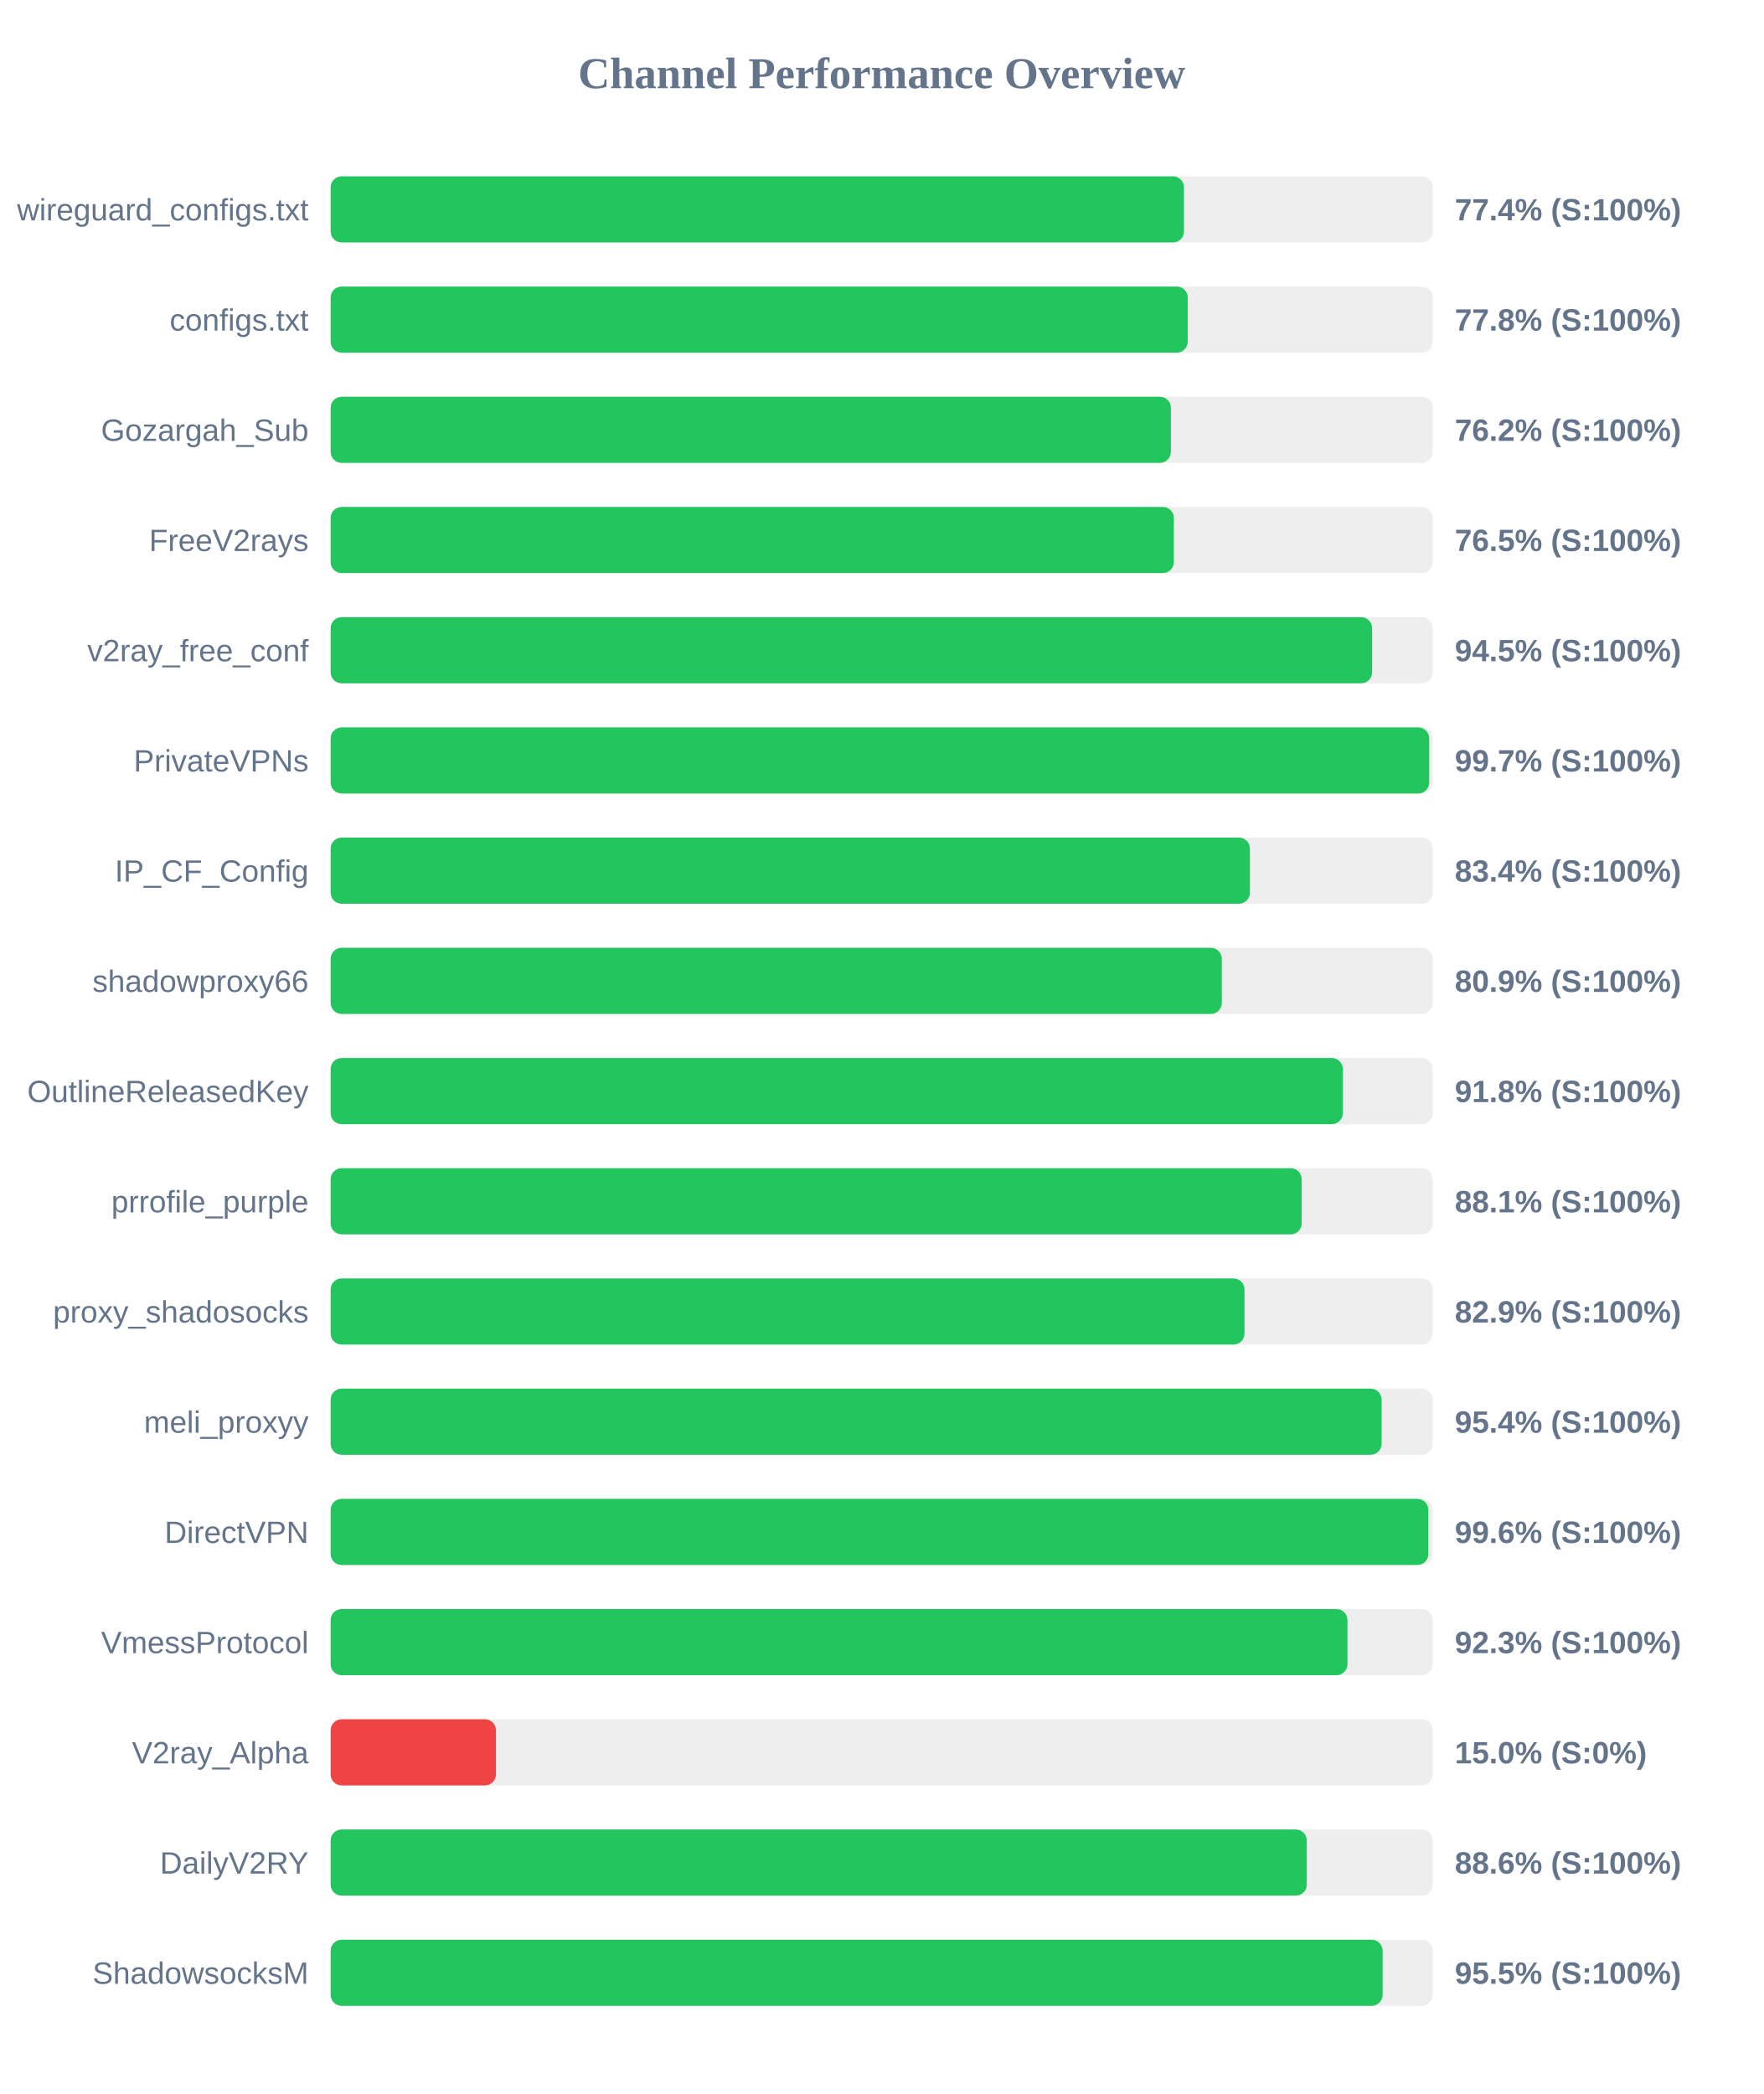
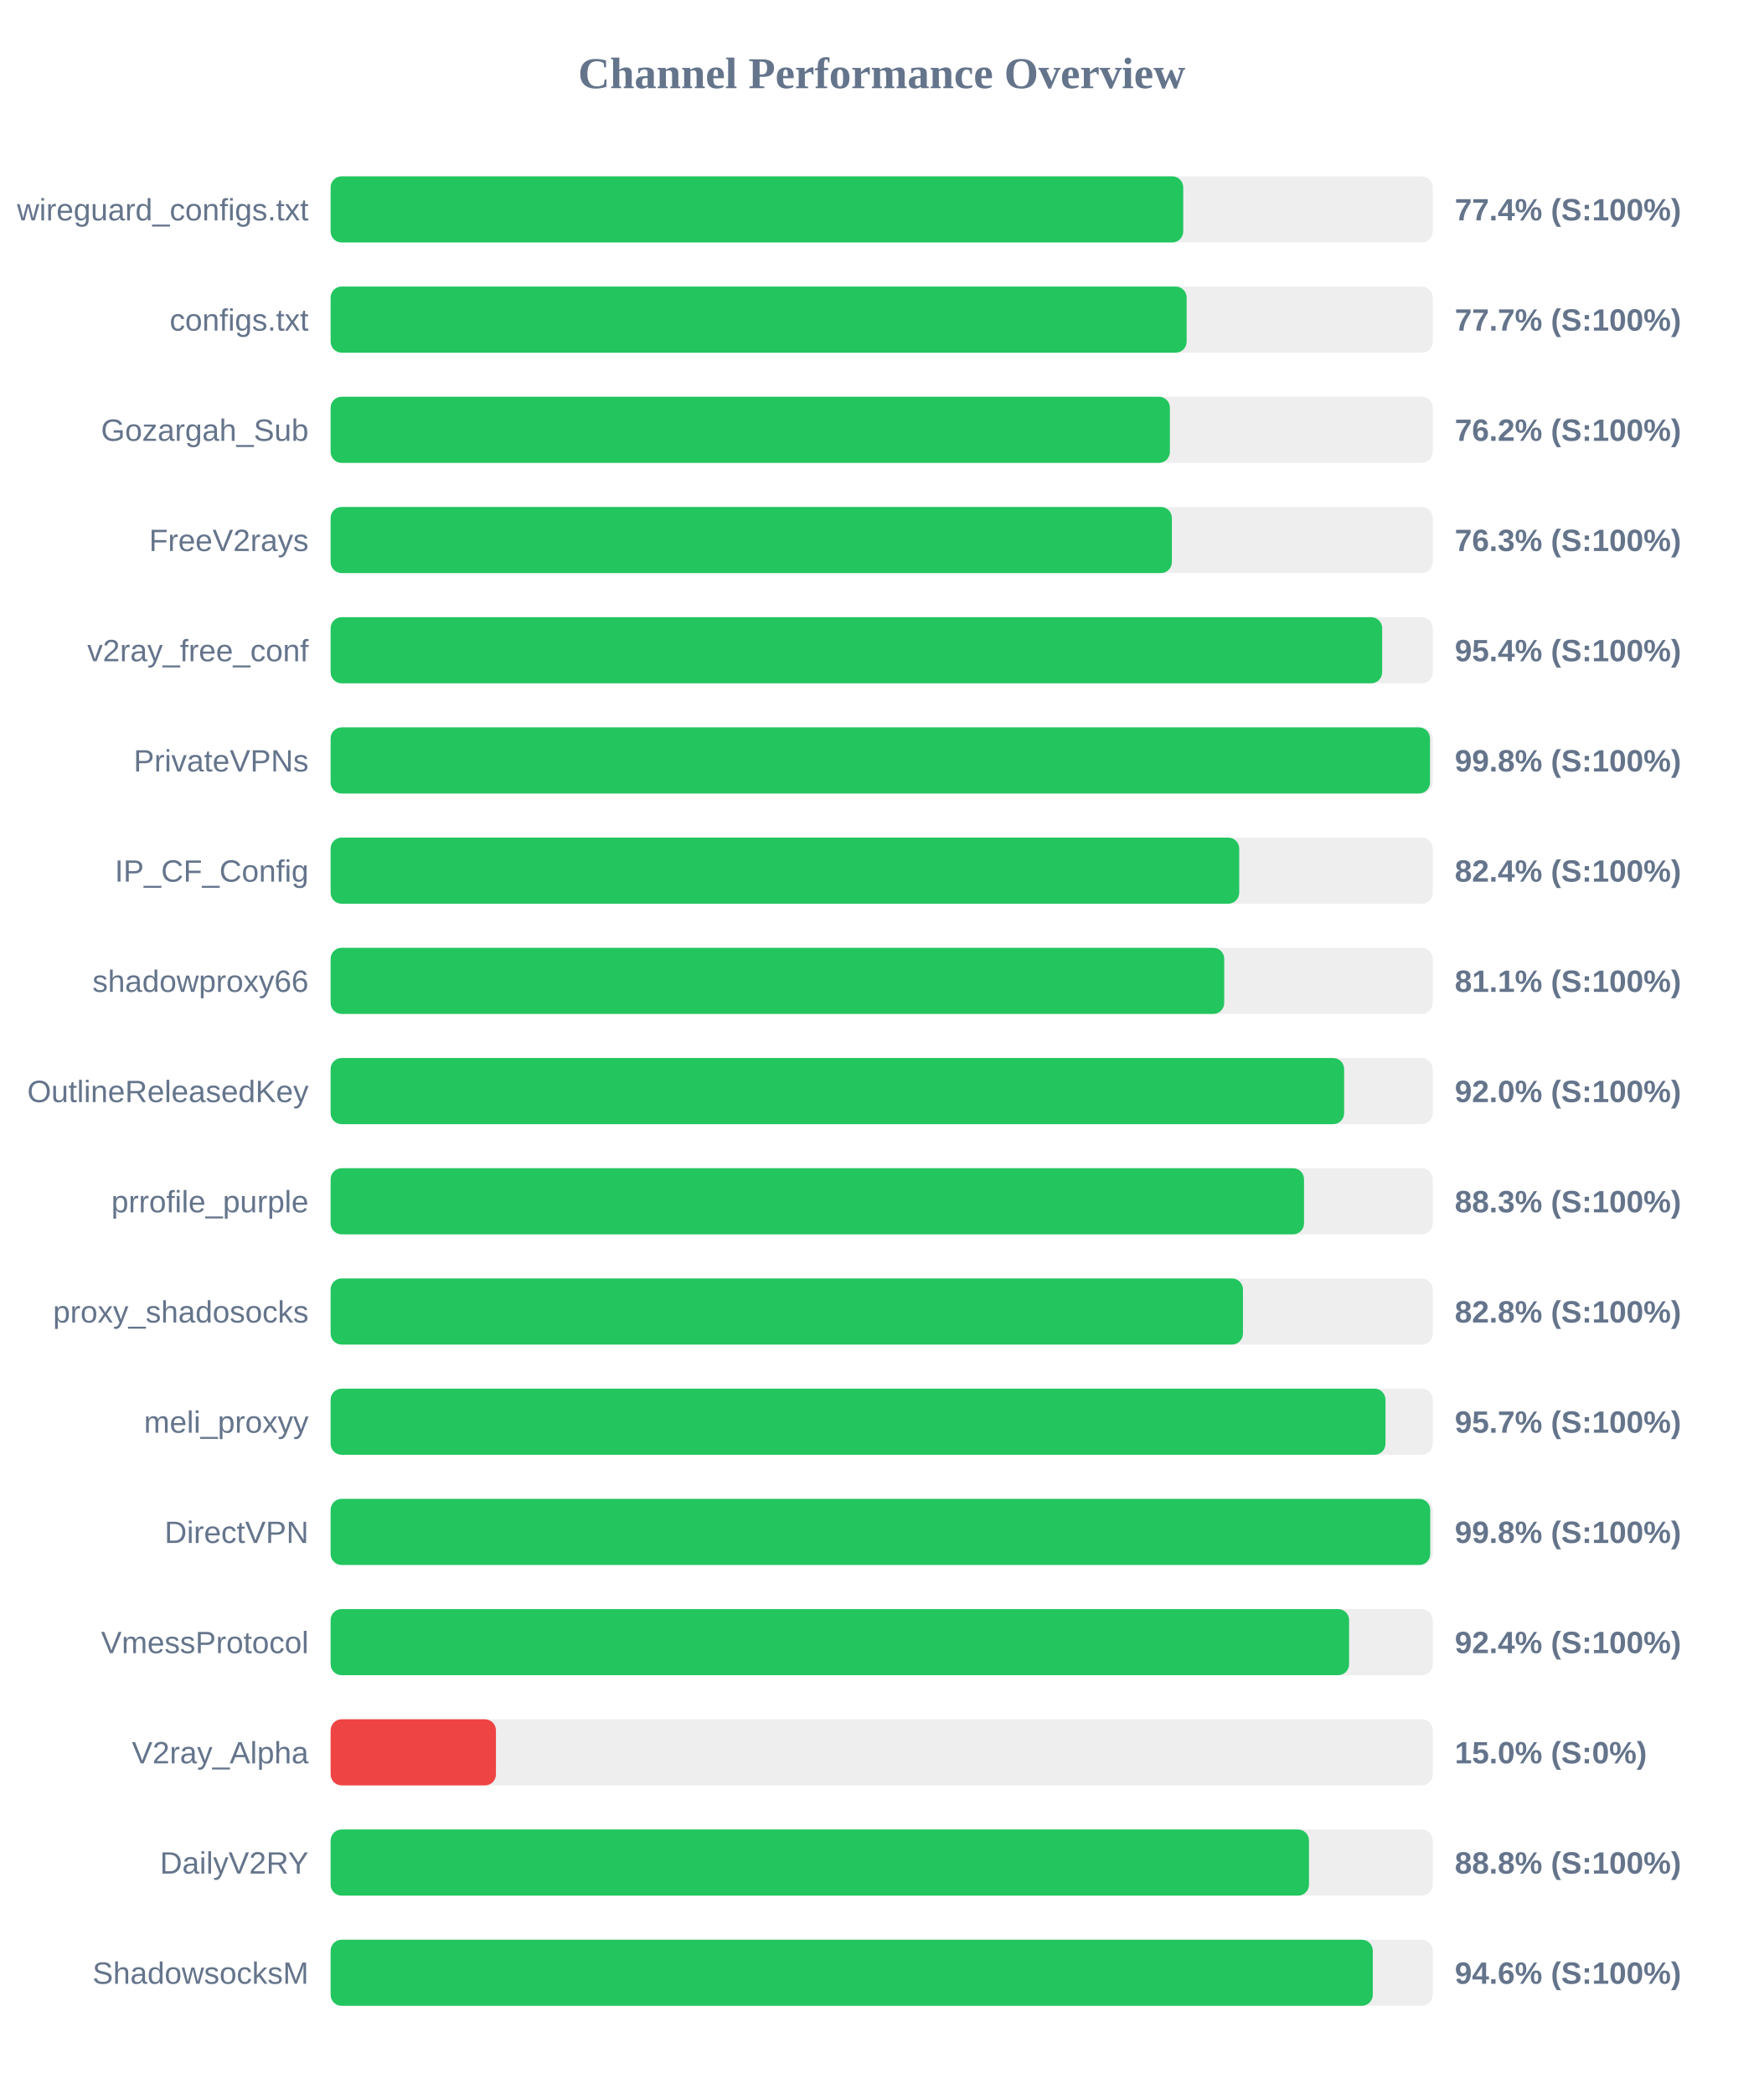
<svg xmlns="http://www.w3.org/2000/svg" width="800" height="950" version="1.1">
  <style>
        .row { font: 14px Arial; fill: #64748b; }
        .score { font: bold 14px Arial; fill: #64748b; }
    </style>
  <text x="400" y="40" text-anchor="middle" font-size="20px" font-weight="bold" fill="#64748b">Channel Performance Overview</text>
  <rect x="150" y="80" width="500" height="30" fill="#eee" rx="5" />
-   <rect x="150" y="80" width="387.15" height="30" fill="#22c55e" rx="5" />
+   <rect x="150" y="80" width="386.8" height="30" fill="#22c55e" rx="5" />
  <text x="140" y="100" text-anchor="end" class="row">wireguard_configs.txt</text>
  <text x="660" y="100" text-anchor="start" class="score">77.4% (S:100%)</text>
  <rect x="150" y="130" width="500" height="30" fill="#eee" rx="5" />
-   <rect x="150" y="130" width="388.85" height="30" fill="#22c55e" rx="5" />
+   <rect x="150" y="130" width="388.35" height="30" fill="#22c55e" rx="5" />
  <text x="140" y="150" text-anchor="end" class="row">configs.txt</text>
-   <text x="660" y="150" text-anchor="start" class="score">77.8% (S:100%)</text>
+   <text x="660" y="150" text-anchor="start" class="score">77.7% (S:100%)</text>
  <rect x="150" y="180" width="500" height="30" fill="#eee" rx="5" />
-   <rect x="150" y="180" width="381.2" height="30" fill="#22c55e" rx="5" />
+   <rect x="150" y="180" width="380.75" height="30" fill="#22c55e" rx="5" />
  <text x="140" y="200" text-anchor="end" class="row">Gozargah_Sub</text>
  <text x="660" y="200" text-anchor="start" class="score">76.2% (S:100%)</text>
  <rect x="150" y="230" width="500" height="30" fill="#eee" rx="5" />
-   <rect x="150" y="230" width="382.55" height="30" fill="#22c55e" rx="5" />
+   <rect x="150" y="230" width="381.65" height="30" fill="#22c55e" rx="5" />
  <text x="140" y="250" text-anchor="end" class="row">FreeV2rays</text>
-   <text x="660" y="250" text-anchor="start" class="score">76.5% (S:100%)</text>
+   <text x="660" y="250" text-anchor="start" class="score">76.3% (S:100%)</text>
  <rect x="150" y="280" width="500" height="30" fill="#eee" rx="5" />
-   <rect x="150" y="280" width="472.5" height="30" fill="#22c55e" rx="5" />
+   <rect x="150" y="280" width="477.05" height="30" fill="#22c55e" rx="5" />
  <text x="140" y="300" text-anchor="end" class="row">v2ray_free_conf</text>
-   <text x="660" y="300" text-anchor="start" class="score">94.5% (S:100%)</text>
+   <text x="660" y="300" text-anchor="start" class="score">95.4% (S:100%)</text>
  <rect x="150" y="330" width="500" height="30" fill="#eee" rx="5" />
-   <rect x="150" y="330" width="498.4" height="30" fill="#22c55e" rx="5" />
+   <rect x="150" y="330" width="498.75" height="30" fill="#22c55e" rx="5" />
  <text x="140" y="350" text-anchor="end" class="row">PrivateVPNs</text>
-   <text x="660" y="350" text-anchor="start" class="score">99.7% (S:100%)</text>
+   <text x="660" y="350" text-anchor="start" class="score">99.8% (S:100%)</text>
  <rect x="150" y="380" width="500" height="30" fill="#eee" rx="5" />
-   <rect x="150" y="380" width="417.05" height="30" fill="#22c55e" rx="5" />
+   <rect x="150" y="380" width="412.2" height="30" fill="#22c55e" rx="5" />
  <text x="140" y="400" text-anchor="end" class="row">IP_CF_Config</text>
-   <text x="660" y="400" text-anchor="start" class="score">83.4% (S:100%)</text>
+   <text x="660" y="400" text-anchor="start" class="score">82.4% (S:100%)</text>
  <rect x="150" y="430" width="500" height="30" fill="#eee" rx="5" />
-   <rect x="150" y="430" width="404.3" height="30" fill="#22c55e" rx="5" />
+   <rect x="150" y="430" width="405.4" height="30" fill="#22c55e" rx="5" />
  <text x="140" y="450" text-anchor="end" class="row">shadowproxy66</text>
-   <text x="660" y="450" text-anchor="start" class="score">80.9% (S:100%)</text>
+   <text x="660" y="450" text-anchor="start" class="score">81.1% (S:100%)</text>
  <rect x="150" y="480" width="500" height="30" fill="#eee" rx="5" />
-   <rect x="150" y="480" width="459.2" height="30" fill="#22c55e" rx="5" />
+   <rect x="150" y="480" width="459.8" height="30" fill="#22c55e" rx="5" />
  <text x="140" y="500" text-anchor="end" class="row">OutlineReleasedKey</text>
-   <text x="660" y="500" text-anchor="start" class="score">91.8% (S:100%)</text>
+   <text x="660" y="500" text-anchor="start" class="score">92.0% (S:100%)</text>
  <rect x="150" y="530" width="500" height="30" fill="#eee" rx="5" />
-   <rect x="150" y="530" width="440.55" height="30" fill="#22c55e" rx="5" />
+   <rect x="150" y="530" width="441.6" height="30" fill="#22c55e" rx="5" />
  <text x="140" y="550" text-anchor="end" class="row">prrofile_purple</text>
-   <text x="660" y="550" text-anchor="start" class="score">88.1% (S:100%)</text>
+   <text x="660" y="550" text-anchor="start" class="score">88.3% (S:100%)</text>
  <rect x="150" y="580" width="500" height="30" fill="#eee" rx="5" />
-   <rect x="150" y="580" width="414.6" height="30" fill="#22c55e" rx="5" />
+   <rect x="150" y="580" width="413.9" height="30" fill="#22c55e" rx="5" />
  <text x="140" y="600" text-anchor="end" class="row">proxy_shadosocks</text>
-   <text x="660" y="600" text-anchor="start" class="score">82.9% (S:100%)</text>
+   <text x="660" y="600" text-anchor="start" class="score">82.8% (S:100%)</text>
  <rect x="150" y="630" width="500" height="30" fill="#eee" rx="5" />
-   <rect x="150" y="630" width="476.8" height="30" fill="#22c55e" rx="5" />
+   <rect x="150" y="630" width="478.55" height="30" fill="#22c55e" rx="5" />
  <text x="140" y="650" text-anchor="end" class="row">meli_proxyy</text>
-   <text x="660" y="650" text-anchor="start" class="score">95.4% (S:100%)</text>
+   <text x="660" y="650" text-anchor="start" class="score">95.7% (S:100%)</text>
  <rect x="150" y="680" width="500" height="30" fill="#eee" rx="5" />
-   <rect x="150" y="680" width="498.0" height="30" fill="#22c55e" rx="5" />
+   <rect x="150" y="680" width="498.85" height="30" fill="#22c55e" rx="5" />
  <text x="140" y="700" text-anchor="end" class="row">DirectVPN</text>
-   <text x="660" y="700" text-anchor="start" class="score">99.6% (S:100%)</text>
+   <text x="660" y="700" text-anchor="start" class="score">99.8% (S:100%)</text>
  <rect x="150" y="730" width="500" height="30" fill="#eee" rx="5" />
-   <rect x="150" y="730" width="461.3" height="30" fill="#22c55e" rx="5" />
+   <rect x="150" y="730" width="462.05" height="30" fill="#22c55e" rx="5" />
  <text x="140" y="750" text-anchor="end" class="row">VmessProtocol</text>
-   <text x="660" y="750" text-anchor="start" class="score">92.3% (S:100%)</text>
+   <text x="660" y="750" text-anchor="start" class="score">92.4% (S:100%)</text>
  <rect x="150" y="780" width="500" height="30" fill="#eee" rx="5" />
  <rect x="150" y="780" width="75.0" height="30" fill="#ef4444" rx="5" />
  <text x="140" y="800" text-anchor="end" class="row">V2ray_Alpha</text>
  <text x="660" y="800" text-anchor="start" class="score">15.0% (S:0%)</text>
  <rect x="150" y="830" width="500" height="30" fill="#eee" rx="5" />
-   <rect x="150" y="830" width="442.85" height="30" fill="#22c55e" rx="5" />
+   <rect x="150" y="830" width="443.85" height="30" fill="#22c55e" rx="5" />
  <text x="140" y="850" text-anchor="end" class="row">DailyV2RY</text>
-   <text x="660" y="850" text-anchor="start" class="score">88.6% (S:100%)</text>
+   <text x="660" y="850" text-anchor="start" class="score">88.8% (S:100%)</text>
  <rect x="150" y="880" width="500" height="30" fill="#eee" rx="5" />
-   <rect x="150" y="880" width="477.25" height="30" fill="#22c55e" rx="5" />
+   <rect x="150" y="880" width="472.8" height="30" fill="#22c55e" rx="5" />
  <text x="140" y="900" text-anchor="end" class="row">ShadowsocksM</text>
-   <text x="660" y="900" text-anchor="start" class="score">95.5% (S:100%)</text>
+   <text x="660" y="900" text-anchor="start" class="score">94.6% (S:100%)</text>
</svg>
